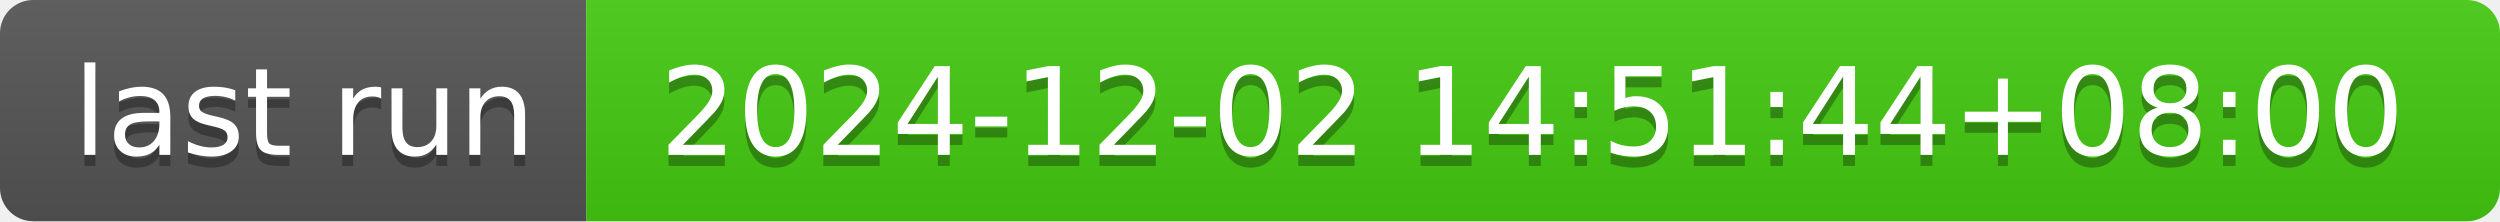
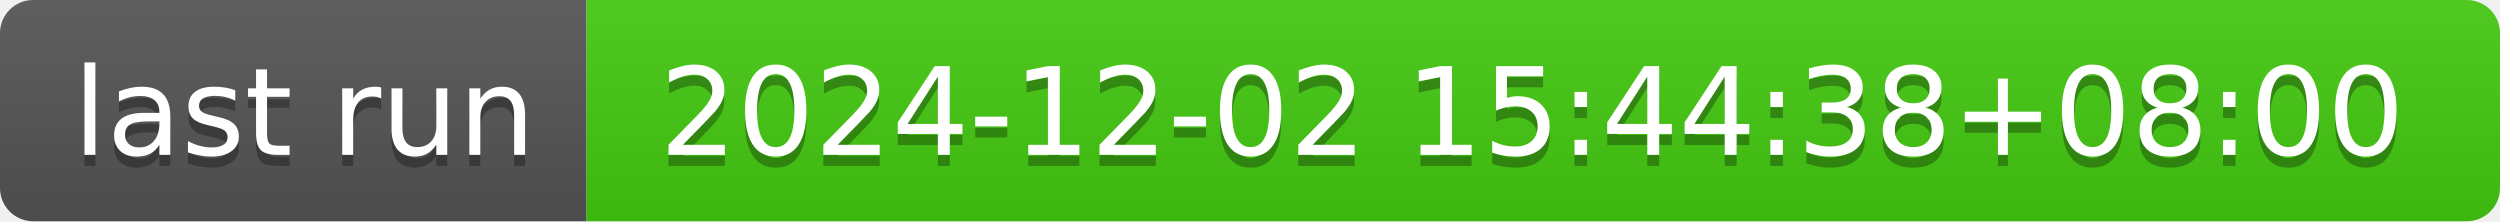
- <svg xmlns="http://www.w3.org/2000/svg" width="226" height="20" role="img" aria-label="last run: 2024-12-02 14:51:44+08:00">
+ <svg xmlns="http://www.w3.org/2000/svg" width="226" height="20" role="img" aria-label="last run: 2024-12-02 15:44:38+08:00">
  <linearGradient id="s" x2="0" y2="100%">
    <stop offset="0" stop-color="#bbb" stop-opacity=".1" />
    <stop offset="1" stop-opacity=".1" />
  </linearGradient>
  <clipPath id="r">
    <rect width="226" height="20" rx="3" fill="#fff" />
  </clipPath>
  <g clip-path="url(#r)">
    <rect width="53" height="20" fill="#555" />
    <rect x="53" width="173" height="20" fill="#4c1" />
    <rect width="226" height="20" fill="url(#s)" />
  </g>
  <g fill="#fff" text-anchor="middle" font-family="Verdana,Geneva,DejaVu Sans,sans-serif" text-rendering="geometricPrecision" font-size="110">
    <text aria-hidden="true" x="275" y="150" fill="#010101" fill-opacity=".3" transform="scale(.1)" textLength="430">last run</text>
    <text x="275" y="140" transform="scale(.1)" fill="#fff" textLength="430">last run</text>
-     <text aria-hidden="true" x="1385" y="150" fill="#010101" fill-opacity=".3" transform="scale(.1)" textLength="1630">2024-12-02 14:51:44+08:00</text>
-     <text x="1385" y="140" transform="scale(.1)" fill="#fff" textLength="1630">2024-12-02 14:51:44+08:00</text>
+     <text aria-hidden="true" x="1385" y="150" fill="#010101" fill-opacity=".3" transform="scale(.1)" textLength="1630">2024-12-02 15:44:38+08:00</text>
+     <text x="1385" y="140" transform="scale(.1)" fill="#fff" textLength="1630">2024-12-02 15:44:38+08:00</text>
  </g>
</svg>
